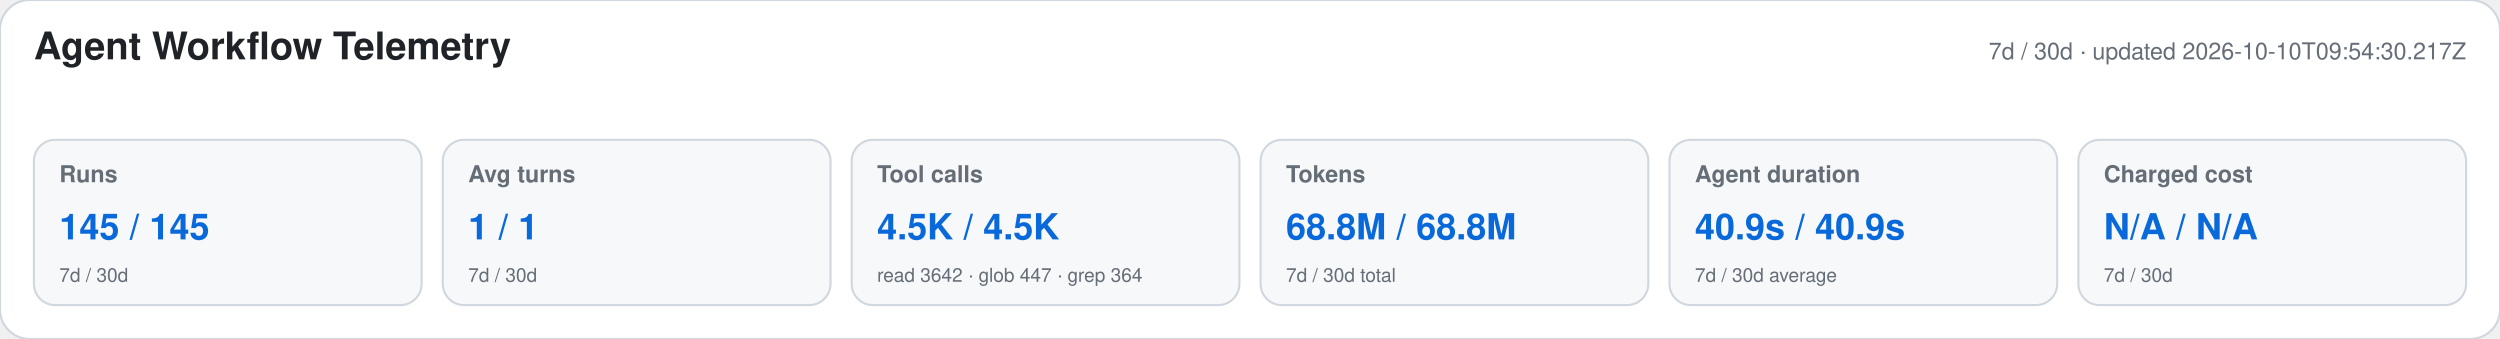
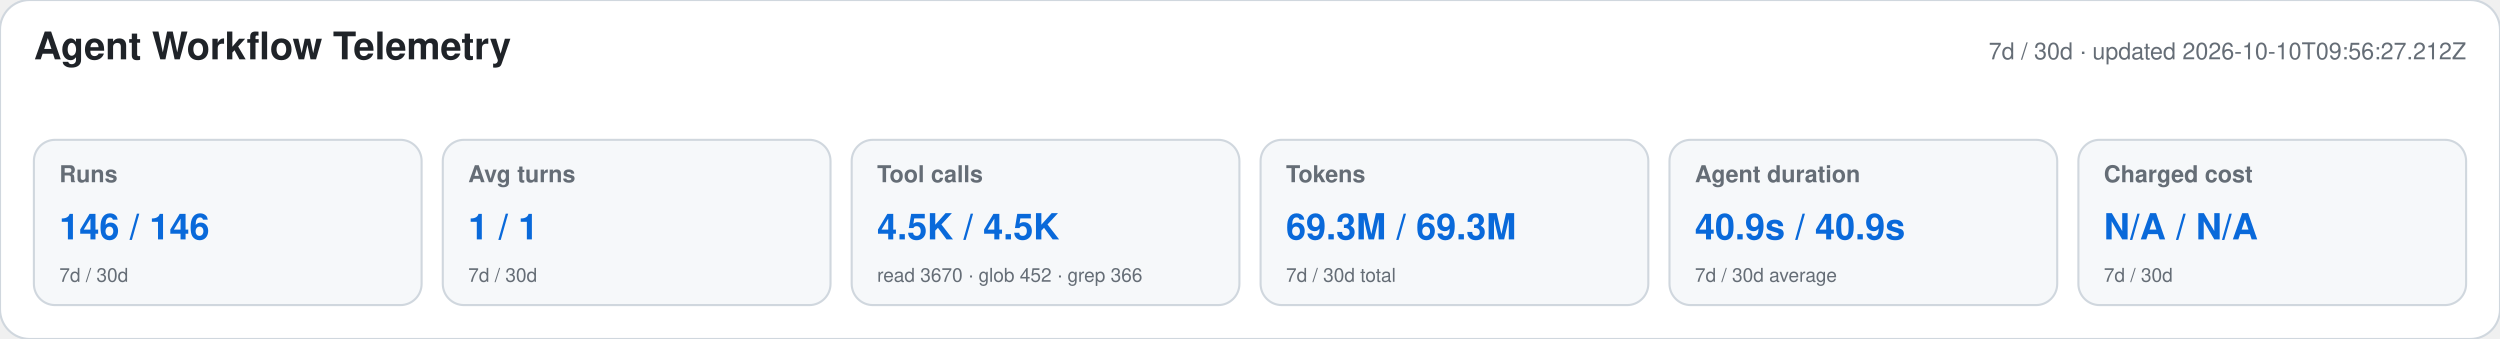
<svg xmlns="http://www.w3.org/2000/svg" width="1180" height="160" viewBox="0 0 1180 160" role="img" aria-labelledby="title desc">
  <style>text{font-family:-apple-system,BlinkMacSystemFont,"Segoe UI",Helvetica,Arial,sans-serif}.heading{font-size:18px;font-weight:650;fill:#1f2328}.meta,.label,.secondary{fill:#656d76}.meta,.label{font-size:11px}.label{font-weight:600}.primary{font-size:17px;font-weight:700;fill:#0969da}.secondary{font-size:9px}</style>
  <rect width="1180" height="160" rx="14" fill="#ffffff" stroke="#d0d7de" />
  <text x="16" y="28" class="heading">Agent Workflow Telemetry</text>
-   <text x="1164" y="28" text-anchor="end" class="meta">7d / 30d · updated 2026-10-10T09:54:30.217Z</text>
+   <text x="1164" y="28" text-anchor="end" class="meta">7d / 30d · updated 2026-10-10T09:56:27.212Z</text>
  <g>
    <rect x="16" y="66" width="183" height="78" rx="10" fill="#f6f8fa" stroke="#d0d7de" />
    <text x="28" y="86" class="label">Runs</text>
-     <text x="28" y="113" class="primary">145 / 145</text>
+     <text x="28" y="113" class="primary">146 / 146</text>
    <text x="28" y="133" class="secondary">7d / 30d</text>
  </g>
  <g>
    <rect x="209" y="66" width="183" height="78" rx="10" fill="#f6f8fa" stroke="#d0d7de" />
    <text x="221" y="86" class="label">Avg turns</text>
    <text x="221" y="113" class="primary">1 / 1</text>
    <text x="221" y="133" class="secondary">7d / 30d</text>
  </g>
  <g>
    <rect x="402" y="66" width="183" height="78" rx="10" fill="#f6f8fa" stroke="#d0d7de" />
    <text x="414" y="86" class="label">Tool calls</text>
    <text x="414" y="113" class="primary">4.5K / 4.5K</text>
-     <text x="414" y="133" class="secondary">read 3642 · glob 447 · grep 364</text>
+     <text x="414" y="133" class="secondary">read 3670 · glob 452 · grep 366</text>
  </g>
  <g>
    <rect x="595" y="66" width="183" height="78" rx="10" fill="#f6f8fa" stroke="#d0d7de" />
    <text x="607" y="86" class="label">Tokens</text>
-     <text x="607" y="113" class="primary">68.8M / 68.8M</text>
+     <text x="607" y="113" class="primary">69.3M / 69.3M</text>
    <text x="607" y="133" class="secondary">7d / 30d total</text>
  </g>
  <g>
    <rect x="788" y="66" width="183" height="78" rx="10" fill="#f6f8fa" stroke="#d0d7de" />
    <text x="800" y="86" class="label">Agent duration</text>
    <text x="800" y="113" class="primary">40.9s / 40.9s</text>
    <text x="800" y="133" class="secondary">7d / 30d average</text>
  </g>
  <g>
    <rect x="981" y="66" width="183" height="78" rx="10" fill="#f6f8fa" stroke="#d0d7de" />
    <text x="993" y="86" class="label">Charged cost</text>
    <text x="993" y="113" class="primary">N/A / N/A</text>
    <text x="993" y="133" class="secondary">7d / 30d</text>
  </g>
</svg>
